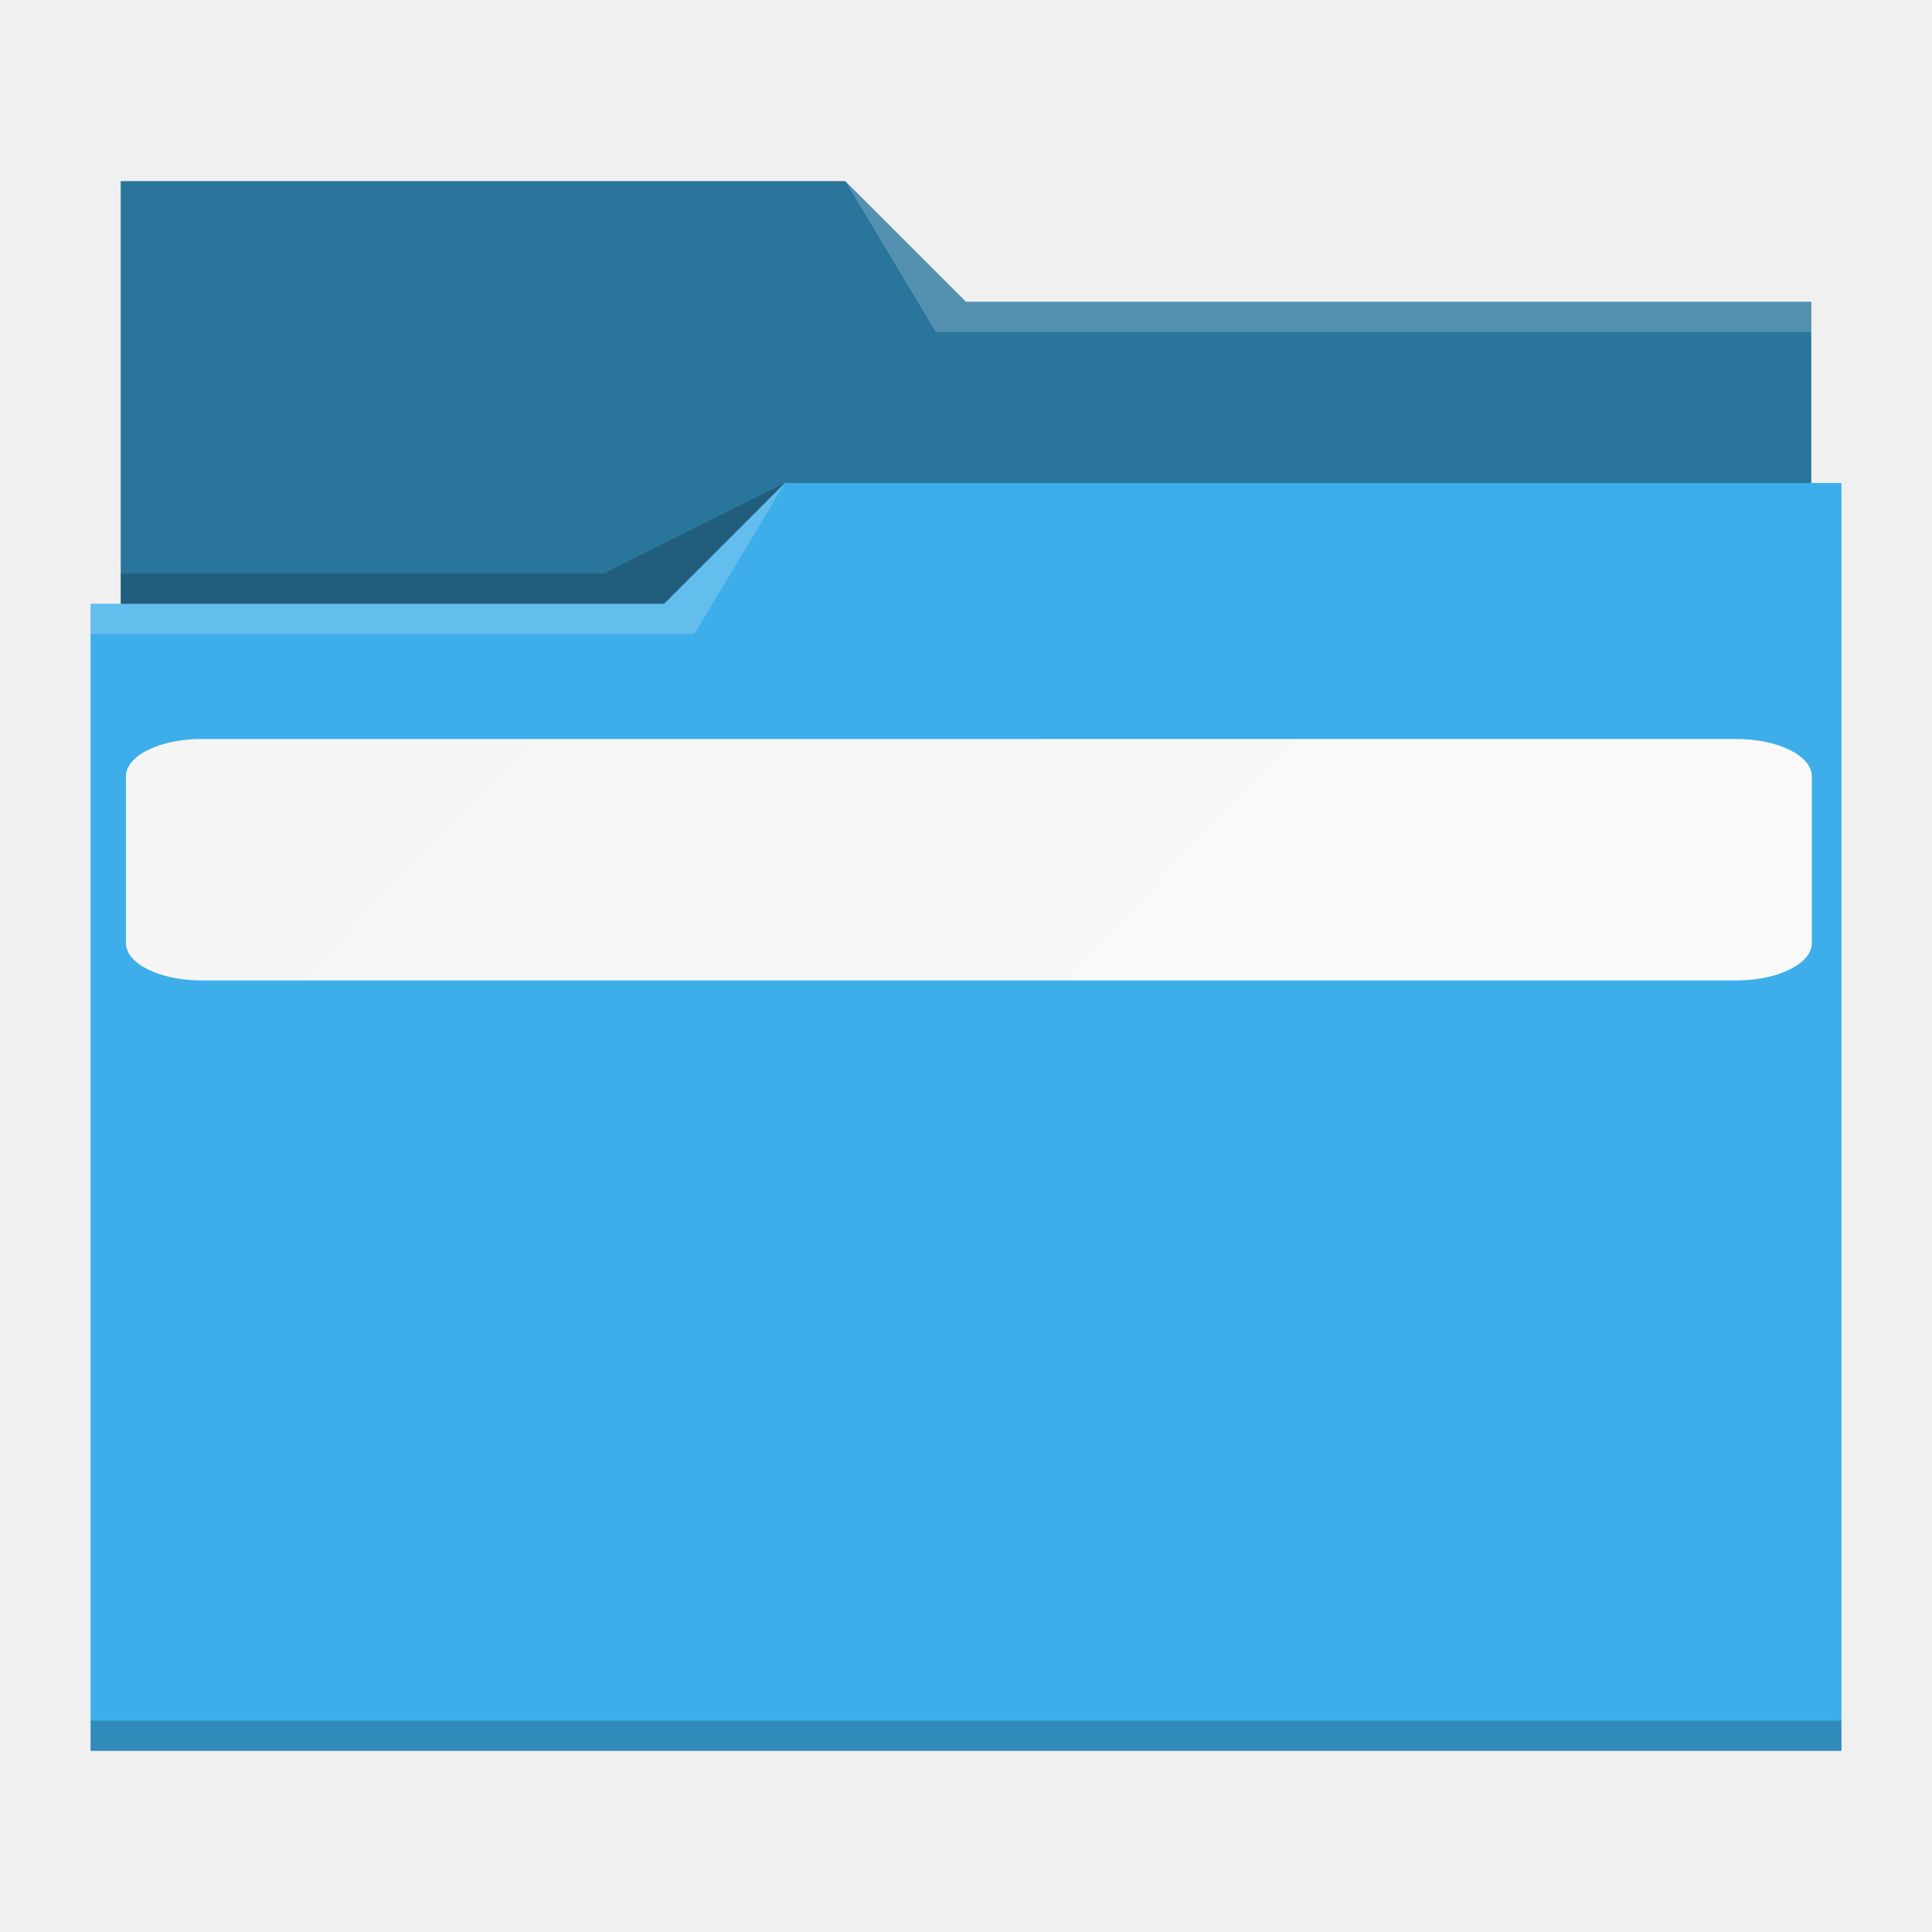
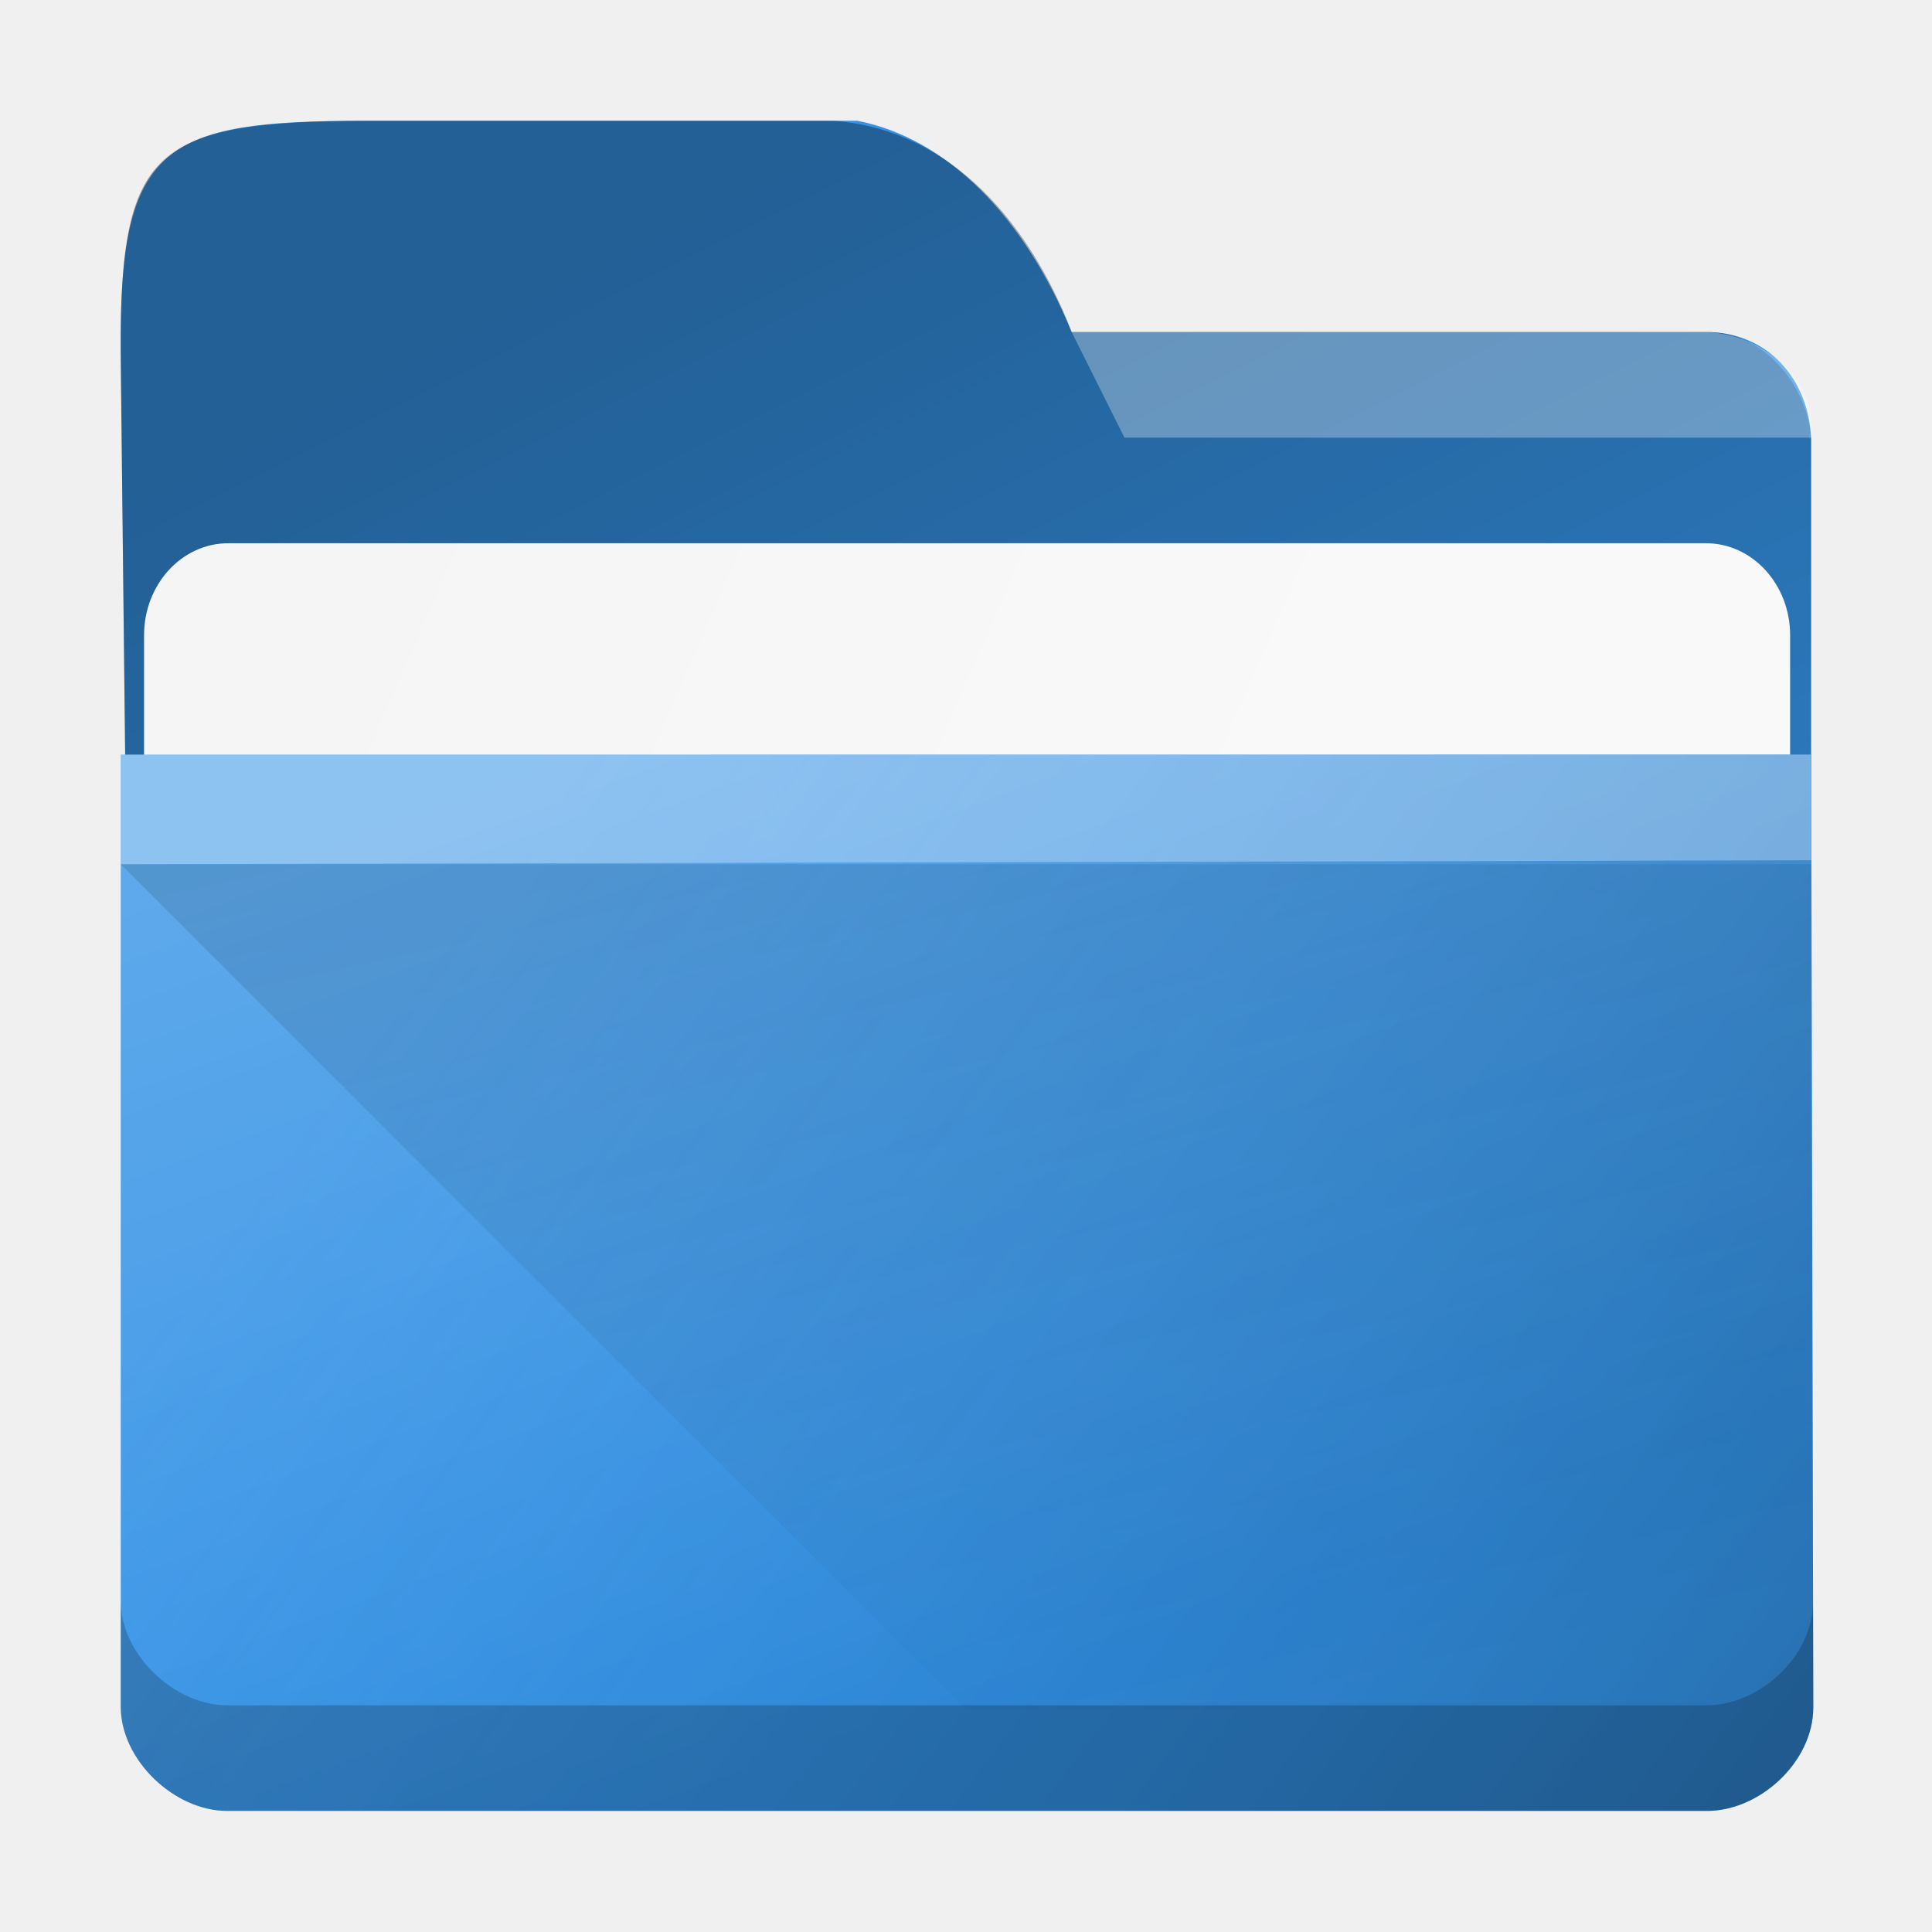
- <svg xmlns="http://www.w3.org/2000/svg" xmlns:xlink="http://www.w3.org/1999/xlink" viewBox="0 0 64 64" version="1.1" id="svg12">
-   <defs id="defs3051">
-     <style type="text/css" id="current-color-scheme">
-       .ColorScheme-Text {
-         color:#31363b;
-       }
-       .ColorScheme-Background {
-         color:#eff0f1;
-       }
-       .ColorScheme-Highlight {
-         color:#3daee9;
-       }
-       .ColorScheme-ViewText {
-         color:#31363b;
-       }
-       .ColorScheme-ViewBackground {
-         color:#fcfcfc;
-       }
-       .ColorScheme-ViewHover {
-         color:#93cee9;
-       }
-       .ColorScheme-ViewFocus{
-         color:#3daee9;
-       }
-       .ColorScheme-ButtonText {
-         color:#31363b;
-       }
-       .ColorScheme-ButtonBackground {
-         color:#eff0f1;
-       }
-       .ColorScheme-ButtonHover {
-         color:#93cee9;
-       }
-       .ColorScheme-ButtonFocus{
-         color:#3daee9;
-       }
-       </style>
-     <linearGradient xlink:href="#linearGradient4227" id="linearGradient4225" gradientUnits="userSpaceOnUse" x1="396.571" y1="498.798" x2="426.571" y2="511.798" gradientTransform="matrix(0.9483962,0,0,0.4276957,-363.6024,-187.9261)" />
+ <svg xmlns="http://www.w3.org/2000/svg" xmlns:xlink="http://www.w3.org/1999/xlink" width="16" height="16" viewBox="0 0 16 16" id="svg8694" version="1.1">
+   <defs id="defs8696">
+     <linearGradient id="linearGradient4154">
+       <stop style="stop-color:#000000;stop-opacity:1;" offset="0" id="stop4156" />
+       <stop style="stop-color:#000000;stop-opacity:0;" offset="1" id="stop4158" />
+     </linearGradient>
+     <linearGradient xlink:href="#linearGradient4227" id="linearGradient4225" gradientUnits="userSpaceOnUse" x1="396.571" y1="498.798" x2="426.571" y2="511.798" gradientTransform="matrix(0.2643713,0,0,0.2637835,-102.2859,909.4268)" />
    <linearGradient id="linearGradient4227">
      <stop id="stop4229" offset="0" style="stop-color:#f5f5f5;stop-opacity:1" />
      <stop id="stop4231" offset="1" style="stop-color:#f9f9f9;stop-opacity:1" />
    </linearGradient>
+     <linearGradient xlink:href="#linearGradient4154" id="linearGradient4160" x1="5" y1="1037.362" x2="8" y2="1051.362" gradientUnits="userSpaceOnUse" gradientTransform="translate(4e-7,0.03672624)" />
+     <linearGradient id="linearGradient919">
+       <stop style="stop-color:#ffffff;stop-opacity:1;" offset="0" id="stop915" />
+       <stop style="stop-color:#ffffff;stop-opacity:0;" offset="1" id="stop917" />
+     </linearGradient>
+     <linearGradient id="linearGradient39400">
+       <stop style="stop-color:#000000;stop-opacity:1" offset="0" id="stop39396" />
+       <stop style="stop-color:#147cdc;stop-opacity:0;" offset="1" id="stop39398" />
+     </linearGradient>
+     <style id="style1102" type="text/css">      .ColorScheme-Highlight {
+         color:#3593e6;
+       }</style>
+     <style id="current-color-scheme" type="text/css" />
+     <linearGradient xlink:href="#linearGradient919" id="linearGradient1104" gradientUnits="userSpaceOnUse" gradientTransform="translate(-362.7802,602.4344)" x1="369.746" y1="439.266" x2="372.745" y2="447.459" />
+     <linearGradient xlink:href="#linearGradient39400" id="linearGradient3292" gradientUnits="userSpaceOnUse" gradientTransform="translate(-344.129,546.378)" x1="360.149" y1="505.982" x2="348.339" y2="497.044" />
+     <linearGradient xlink:href="#linearGradient4154" id="linearGradient29516" gradientUnits="userSpaceOnUse" gradientTransform="translate(-336.2386,542.8223)" x1="341.137" y1="495.721" x2="349.409" y2="512.037" />
  </defs>
-   <path style="fill:currentColor;fill-opacity:1;stroke:none" d="M 4 6 L 4 11 L 4 20 L 3 20 L 3 21 L 3.002 21 C 3.002 21.004 3 21.008 3 21.012 L 3 57 L 3 58 L 4 58 L 60 58 L 61 58 L 61 57 L 61 21.012 L 61 21 L 61 16 L 60 16 L 60 11.01 C 60 11.007 59.998 11.004 59.998 11 L 60 11 L 60 10 L 32 10 L 28 6 L 4 6 z " class="ColorScheme-Highlight" id="path4" />
-   <path style="fill-opacity:0.33;fill-rule:evenodd" d="M 4 6 L 4 11 L 4 20 L 22 20 L 26 16 L 60 16 L 60 11.01 C 60 11.007 59.998 11.004 59.998 11 L 60 11 L 60 10 L 32 10 L 28 6 L 4 6 z " id="path6" />
-   <path style="fill:#ffffff;fill-opacity:0.2;fill-rule:evenodd" d="M 28 6 L 31 11 L 33 11 L 60 11 L 60 10 L 33 10 L 32 10 L 28 6 z M 26 16 L 22 20 L 3 20 L 3 21 L 23 21 L 26 16 z " id="path8" />
-   <path style="fill-opacity:0.2;fill-rule:evenodd" d="M 26 16 L 20 19 L 4 19 L 4 20 L 22 20 L 26 16 z M 3 57 L 3 58 L 4 58 L 60 58 L 61 58 L 61 57 L 60 57 L 4 57 L 3 57 z " class="ColorScheme-Text" id="path10" />
-   <rect ry="1.236" rx="2.501" y="24.48" x="4.172" height="7.998" width="55.847" id="rect4223" style="color:#000000;clip-rule:nonzero;display:inline;overflow:visible;visibility:visible;isolation:auto;mix-blend-mode:normal;color-interpolation:sRGB;color-interpolation-filters:linearRGB;solid-color:#000000;solid-opacity:1;fill:url(#linearGradient4225);fill-opacity:1;fill-rule:nonzero;stroke:none;stroke-width:2.412;stroke-linecap:butt;stroke-linejoin:miter;stroke-miterlimit:4;stroke-dasharray:none;stroke-dashoffset:0;stroke-opacity:1;marker:none;color-rendering:auto;image-rendering:auto;shape-rendering:auto;text-rendering:auto;enable-background:accumulate" />
+   <namedview id="base" pagecolor="#ffffff" bordercolor="#666666" borderopacity="1.0" showgrid="false" units="px" showborder="false">
+     <grid type="xygrid" id="grid9302" />
+   </namedview>
+   <g id="layer1" transform="translate(0,-1036.362)">
+     <path style="fill:currentColor;stroke-width:1" id="rect4180" d="m 1.062,1044.912 13.937,0.324 v -5.231 c -0.014,-0.509 -0.37,-0.898 -0.875,-0.893 H 8.875 C 8.487,1038.166 7.85,1037.508 7.1,1037.362 H 3.025 c -1.662,8e-4 -2.045,0.185 -2.025,1.924 z" class="ColorScheme-Highlight" />
+     <path style="opacity:0.35;fill:url(#linearGradient29516);fill-opacity:1;stroke-width:1" id="path1052" d="m 1.062,1044.912 13.937,0.324 1e-6,-5.244 c -0.029,-0.437 -0.399,-0.894 -0.875,-0.88 H 8.875 c -0.269,-0.709 -0.877,-1.669 -1.975,-1.75 H 3.025 c -1.804,0.01 -2.04,0.249 -2.025,2.024 z" />
+     <rect ry="0.762" rx="0.697" y="1040.861" x="1.193" height="4.375" width="13.632" id="rect4223" style="color:#000000;clip-rule:nonzero;display:inline;overflow:visible;visibility:visible;opacity:1;isolation:auto;mix-blend-mode:normal;color-interpolation:sRGB;color-interpolation-filters:linearRGB;solid-color:#000000;solid-opacity:1;fill:url(#linearGradient4225);fill-opacity:1;fill-rule:nonzero;stroke:none;stroke-width:1;stroke-linecap:butt;stroke-linejoin:miter;stroke-miterlimit:4;stroke-dasharray:none;stroke-dashoffset:0;stroke-opacity:1;marker:none;color-rendering:auto;image-rendering:auto;shape-rendering:auto;text-rendering:auto;enable-background:accumulate" />
+     <path style="fill:currentColor;stroke-width:1" d="m 1,1042.612 -2e-7,0.907 -4e-7,6.978 c 0,0.441 0.444,0.862 0.88,0.862 h 12.242 c 0.442,0.01 0.895,-0.401 0.895,-0.857 l -0.018,-7.891 z" id="rect4113" class="ColorScheme-Highlight" />
+     <path style="color:#3593e6;opacity:0.2;fill:url(#linearGradient1104);fill-opacity:1;stroke-width:1" d="m 1,1042.612 v 0.907 l -9e-7,6.978 c 0,0.441 0.444,0.862 0.88,0.862 H 14.122 c 0.442,0.01 0.895,-0.401 0.895,-0.857 l -0.018,-7.891 z" id="path1044" />
+     <path style="color:#3593e6;opacity:0.3;fill:url(#linearGradient3292);fill-opacity:1;stroke-width:1" d="m 1,1042.612 v 0.907 l -9e-7,6.978 c 0,0.441 0.444,0.862 0.88,0.862 H 14.122 c 0.442,0.01 0.895,-0.401 0.895,-0.857 l -0.017,-7.891 z" id="path1048" />
+     <path style="opacity:0.181;fill:url(#linearGradient4160);fill-opacity:1;fill-rule:evenodd;stroke:none;stroke-width:1px;stroke-linecap:butt;stroke-linejoin:miter;stroke-opacity:1" d="m 1,1043.519 7,7 h 7 v -7 z" id="path4152" />
+     <g id="g1042" transform="matrix(0.8749827,0,0,0.8749817,1.000003,130.5638)" style="stroke-width:1.143">
+       <path style="opacity:0.3;fill:#ffffff;fill-opacity:1;fill-rule:evenodd;stroke-width:1.143" id="path4224" d="M 0,1042.362 -3.017838e-7,1043.399 16,1043.362 v -1 z" />
+       <path style="opacity:0.3;fill:#ffffff;fill-opacity:1;fill-rule:evenodd;stroke-width:1.143" id="path4196" d="m 8,1036.362 1.5,3 h 6.5 c 0.065,-0.551 -0.453,-0.978 -1,-1 H 9 Z" />
+       <path style="color:#000000;clip-rule:nonzero;display:inline;overflow:visible;visibility:visible;opacity:0.2;isolation:auto;mix-blend-mode:normal;color-interpolation:sRGB;color-interpolation-filters:linearRGB;solid-color:#000000;solid-opacity:1;fill:#000000;fill-opacity:1;fill-rule:nonzero;stroke:none;stroke-width:1.143;stroke-linecap:butt;stroke-linejoin:miter;stroke-miterlimit:4;stroke-dasharray:none;stroke-dashoffset:0;stroke-opacity:1;marker:none;color-rendering:auto;image-rendering:auto;shape-rendering:auto;text-rendering:auto;enable-background:accumulate" d="m 0,1050.374 v 1 c 0,0.505 0.507,0.986 1.006,0.986 H 14.996 c 0.505,0.01 1.023,-0.459 1.023,-0.979 l -0.002,-0.99 c -0.007,0.516 -0.52,0.979 -1.021,0.969 H 1.006 C 0.507,1051.36 0,1050.879 0,1050.374 Z" id="path9304" />
+     </g>
+   </g>
</svg>
